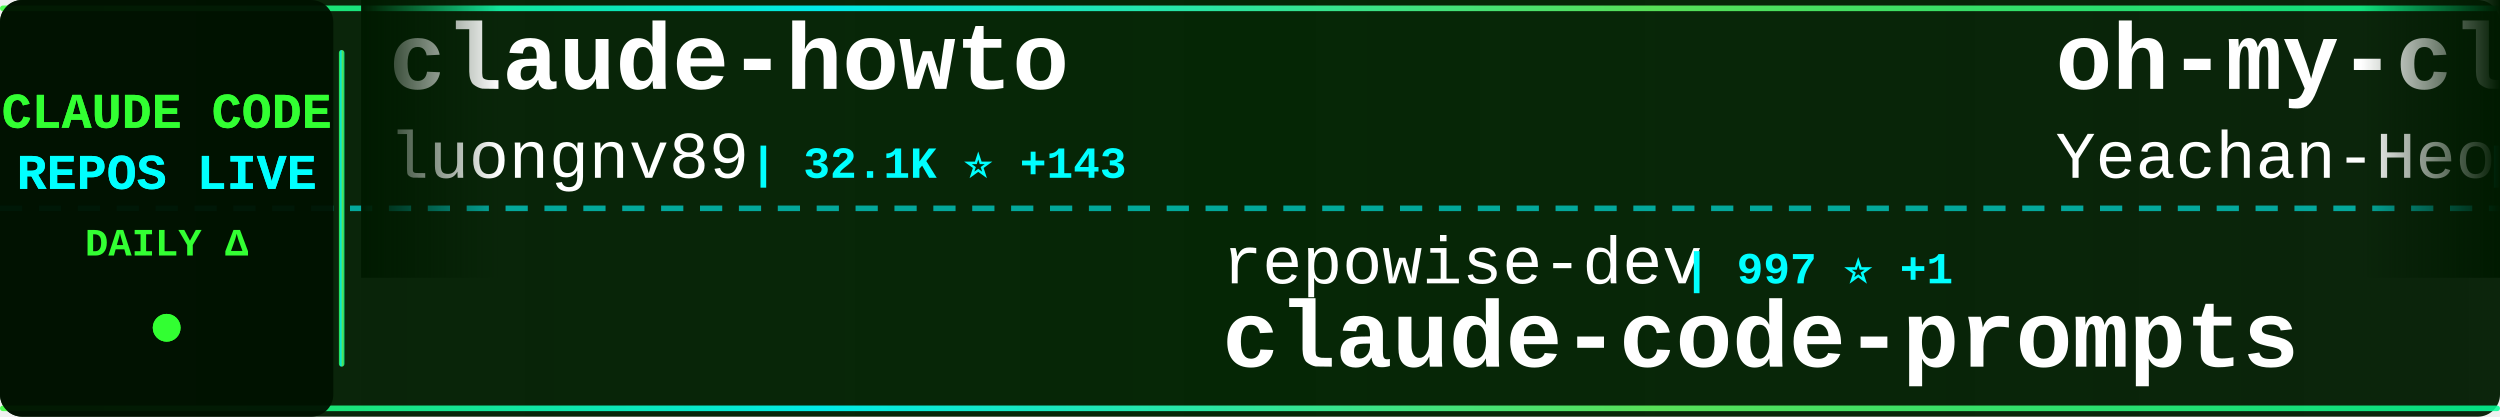
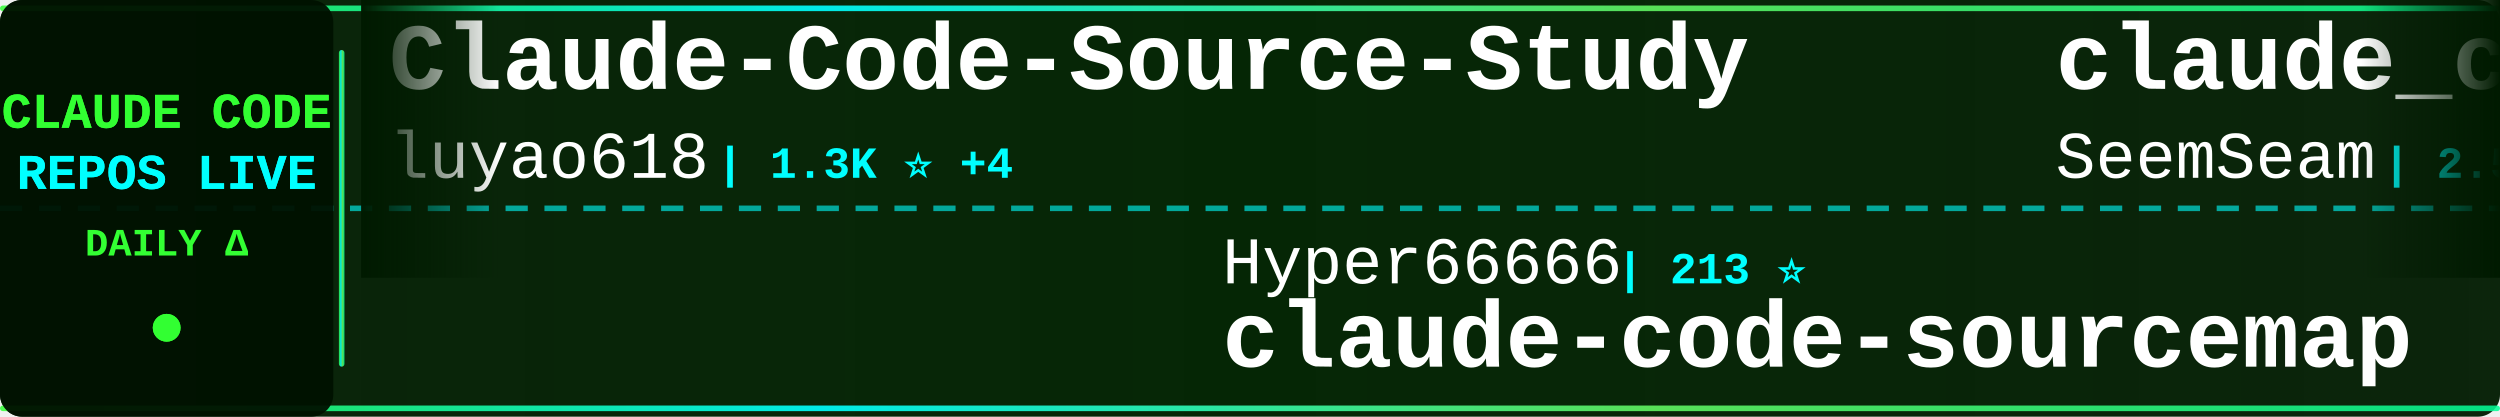
<svg xmlns="http://www.w3.org/2000/svg" width="900" height="150">
  <defs>
    <linearGradient id="tickerBg" x1="0%" y1="0%" x2="100%" y2="0%">
      <stop offset="0%" style="stop-color:#001a00;stop-opacity:0.95" />
      <stop offset="50%" style="stop-color:#002200;stop-opacity:0.98" />
      <stop offset="100%" style="stop-color:#001a00;stop-opacity:0.95" />
    </linearGradient>
    <linearGradient id="borderGrad" x1="0%" y1="0%" x2="100%" y2="0%">
      <stop offset="0%" style="stop-color:#33ff33;stop-opacity:0.85">
        <animate attributeName="stop-opacity" values="0.85;1;0.85" dur="2s" repeatCount="indefinite" />
      </stop>
      <stop offset="33%" style="stop-color:#00ffff;stop-opacity:0.9">
        <animate attributeName="stop-opacity" values="0.9;1;0.9" dur="2.2s" repeatCount="indefinite" />
      </stop>
      <stop offset="66%" style="stop-color:#66ff66;stop-opacity:0.85">
        <animate attributeName="stop-opacity" values="0.85;1;0.85" dur="1.8s" repeatCount="indefinite" />
      </stop>
      <stop offset="100%" style="stop-color:#00ff99;stop-opacity:0.85">
        <animate attributeName="stop-opacity" values="0.85;1;0.85" dur="2s" repeatCount="indefinite" />
      </stop>
    </linearGradient>
    <filter id="textGlow">
      <feGaussianBlur stdDeviation="0.1" result="coloredBlur" />
      <feMerge>
        <feMergeNode in="coloredBlur" />
        <feMergeNode in="SourceGraphic" />
      </feMerge>
    </filter>
    <filter id="metricGlow">
      <feGaussianBlur stdDeviation="0.2" result="coloredBlur" />
      <feMerge>
        <feMergeNode in="coloredBlur" />
        <feMergeNode in="SourceGraphic" />
      </feMerge>
    </filter>
    <linearGradient id="leftFade" x1="0%" y1="0%" x2="100%" y2="0%">
      <stop offset="0%" style="stop-color:#001a00;stop-opacity:1" />
      <stop offset="100%" style="stop-color:#001a00;stop-opacity:0" />
    </linearGradient>
    <linearGradient id="rightFade" x1="0%" y1="0%" x2="100%" y2="0%">
      <stop offset="0%" style="stop-color:#001a00;stop-opacity:0" />
      <stop offset="100%" style="stop-color:#001a00;stop-opacity:1" />
    </linearGradient>
  </defs>
  <rect width="900" height="150" fill="url(#tickerBg)" rx="8" />
  <rect x="0" y="2" width="900" height="2" fill="url(#borderGrad)" rx="1" />
  <rect x="0" y="146" width="900" height="2" fill="url(#borderGrad)" rx="1" />
  <line x1="0" y1="75" x2="900" y2="75" stroke="#00ffff" stroke-width="2" stroke-dasharray="8 6" opacity="0.6" />
  <rect x="0" y="0" width="120" height="150" fill="#001100" opacity="0.95" rx="8" />
  <text x="60" y="46" font-family="'Courier New', monospace" font-size="18" font-weight="bold" fill="#33ff33" text-anchor="middle" filter="url(#textGlow)">
    CLAUDE CODE
  </text>
  <text x="60" y="68" font-family="'Courier New', monospace" font-size="18" font-weight="bold" fill="#00ffff" text-anchor="middle" filter="url(#textGlow)">
    REPOS LIVE
  </text>
  <text x="60" y="92" font-family="'Courier New', monospace" font-size="14" font-weight="bold" fill="#33ff33" text-anchor="middle">
    DAILY Δ
  </text>
  <circle cx="60" cy="118" r="5" fill="#33ff33" filter="url(#metricGlow)">
    <animate attributeName="r" values="4;6;4" dur="1.5s" repeatCount="indefinite" />
    <animate attributeName="opacity" values="0.6;1;0.6" dur="1.5s" repeatCount="indefinite" />
  </circle>
  <rect x="122" y="18" width="2" height="114" fill="url(#borderGrad)" rx="1" />
  <clipPath id="tickerClip">
    <rect x="130" y="0" width="770" height="150" />
  </clipPath>
  <g clip-path="url(#tickerClip)">
    <g id="tickerItems">
      <animateTransform attributeName="transform" attributeType="XML" type="translate" from="0 0" to="-3000 0" dur="54s" repeatCount="indefinite" />
      <g transform="translate(0, 0)">
-         <text x="140" y="32" font-family="'Courier New', monospace" font-size="34" font-weight="bold" fill="#ffffff">claude-howto</text>
-         <text x="140" y="64" font-family="'Courier New', monospace" font-size="24" font-weight="normal" fill="#ffffff" opacity="1.0">luongnv89</text>
-         <text x="270" y="64" font-family="'Courier New', monospace" font-size="16" font-weight="bold" fill="#00ffff"> | 32.1K ⭐ +143</text>
+         <text x="140" y="32" font-family="'Courier New', monospace" font-size="34" font-weight="bold" fill="#ffffff">Claude-Code-Source-Study</text>
+         <text x="140" y="64" font-family="'Courier New', monospace" font-size="24" font-weight="normal" fill="#ffffff" opacity="1.0">luyao618</text>
+         <text x="258" y="64" font-family="'Courier New', monospace" font-size="16" font-weight="bold" fill="#00ffff"> | 1.3K ⭐ +4</text>
      </g>
      <g transform="translate(300, 0)">
+         <text x="140" y="102" font-family="'Courier New', monospace" font-size="24" font-weight="normal" fill="#ffffff" opacity="1.0">Hyper66666</text>
+         <text x="282" y="102" font-family="'Courier New', monospace" font-size="16" font-weight="bold" fill="#00ffff"> | 213 ⭐</text>
+         <text x="140" y="132" font-family="'Courier New', monospace" font-size="34" font-weight="bold" fill="#ffffff">claude-code-sourcemap</text>
+       </g>
+       <g transform="translate(600, 0)">
+         <text x="140" y="32" font-family="'Courier New', monospace" font-size="34" font-weight="bold" fill="#ffffff">claude_codex_bridge</text>
+         <text x="140" y="64" font-family="'Courier New', monospace" font-size="24" font-weight="normal" fill="#ffffff" opacity="1.0">SeemSeam</text>
+         <text x="258" y="64" font-family="'Courier New', monospace" font-size="16" font-weight="bold" fill="#00ffff"> | 2.5K ⭐ +9</text>
+       </g>
+       <g transform="translate(900, 0)">
        <text x="140" y="102" font-family="'Courier New', monospace" font-size="24" font-weight="normal" fill="#ffffff" opacity="1.0">repowise-dev</text>
        <text x="306" y="102" font-family="'Courier New', monospace" font-size="16" font-weight="bold" fill="#00ffff"> | 997 ⭐ +1</text>
        <text x="140" y="132" font-family="'Courier New', monospace" font-size="34" font-weight="bold" fill="#ffffff">claude-code-prompts</text>
      </g>
-       <g transform="translate(600, 0)">
-         <text x="140" y="32" font-family="'Courier New', monospace" font-size="34" font-weight="bold" fill="#ffffff">oh-my-claudecode</text>
-         <text x="140" y="64" font-family="'Courier New', monospace" font-size="24" font-weight="normal" fill="#ffffff" opacity="1.0">Yeachan-Heo</text>
-         <text x="294" y="64" font-family="'Courier New', monospace" font-size="16" font-weight="bold" fill="#00ffff"> | 33.2K ⭐ +107</text>
-       </g>
-       <g transform="translate(900, 0)">
-         <text x="140" y="102" font-family="'Courier New', monospace" font-size="24" font-weight="normal" fill="#ffffff" opacity="1.0">wshobson</text>
-         <text x="258" y="102" font-family="'Courier New', monospace" font-size="16" font-weight="bold" fill="#00ffff"> | 35.1K ⭐ +61</text>
-         <text x="140" y="132" font-family="'Courier New', monospace" font-size="34" font-weight="bold" fill="#ffffff">agents</text>
-       </g>
      <g transform="translate(1200, 0)">
-         <text x="140" y="32" font-family="'Courier New', monospace" font-size="34" font-weight="bold" fill="#ffffff">collection-claude-code-s...</text>
-         <text x="140" y="64" font-family="'Courier New', monospace" font-size="24" font-weight="normal" fill="#ffffff" opacity="1.0">chauncygu</text>
-         <text x="270" y="64" font-family="'Courier New', monospace" font-size="16" font-weight="bold" fill="#00ffff"> | 2.4K ⭐ +5</text>
+         <text x="140" y="32" font-family="'Courier New', monospace" font-size="34" font-weight="bold" fill="#ffffff">Claude-code</text>
+         <text x="140" y="64" font-family="'Courier New', monospace" font-size="24" font-weight="normal" fill="#ffffff" opacity="1.0">zstmfhy</text>
+         <text x="246" y="64" font-family="'Courier New', monospace" font-size="16" font-weight="bold" fill="#00ffff"> | 190 ⭐</text>
      </g>
      <g transform="translate(1500, 0)">
-         <text x="140" y="102" font-family="'Courier New', monospace" font-size="24" font-weight="normal" fill="#ffffff" opacity="1.0">Alishahryar1</text>
-         <text x="306" y="102" font-family="'Courier New', monospace" font-size="16" font-weight="bold" fill="#00ffff"> | 23.4K ⭐ +334</text>
-         <text x="140" y="132" font-family="'Courier New', monospace" font-size="34" font-weight="bold" fill="#ffffff">free-claude-code</text>
+         <text x="140" y="102" font-family="'Courier New', monospace" font-size="24" font-weight="normal" fill="#ffffff" opacity="1.0">JrCx7scC</text>
+         <text x="258" y="102" font-family="'Courier New', monospace" font-size="16" font-weight="bold" fill="#00ffff"> | 367 ⭐</text>
+         <text x="140" y="132" font-family="'Courier New', monospace" font-size="34" font-weight="bold" fill="#ffffff">claude-code-source</text>
      </g>
      <g transform="translate(1800, 0)">
-         <text x="140" y="32" font-family="'Courier New', monospace" font-size="34" font-weight="bold" fill="#ffffff">claude-code-base-action</text>
-         <text x="140" y="64" font-family="'Courier New', monospace" font-size="24" font-weight="normal" fill="#ffffff" opacity="1.0">anthropics</text>
-         <text x="282" y="64" font-family="'Courier New', monospace" font-size="16" font-weight="bold" fill="#00ffff"> | 818 ⭐ +1</text>
+         <text x="140" y="32" font-family="'Courier New', monospace" font-size="34" font-weight="bold" fill="#ffffff">claude-task-master</text>
+         <text x="140" y="64" font-family="'Courier New', monospace" font-size="24" font-weight="normal" fill="#ffffff" opacity="1.0">eyaltoledano</text>
+         <text x="306" y="64" font-family="'Courier New', monospace" font-size="16" font-weight="bold" fill="#00ffff"> | 27.1K ⭐ +19</text>
      </g>
      <g transform="translate(2100, 0)">
-         <text x="140" y="102" font-family="'Courier New', monospace" font-size="24" font-weight="normal" fill="#ffffff" opacity="1.0">ComposioHQ</text>
-         <text x="282" y="102" font-family="'Courier New', monospace" font-size="16" font-weight="bold" fill="#00ffff"> | 59.0K ⭐ +148</text>
-         <text x="140" y="132" font-family="'Courier New', monospace" font-size="34" font-weight="bold" fill="#ffffff">awesome-claude-skills</text>
+         <text x="140" y="102" font-family="'Courier New', monospace" font-size="24" font-weight="normal" fill="#ffffff" opacity="1.0">FlorianBruniaux</text>
+         <text x="342" y="102" font-family="'Courier New', monospace" font-size="16" font-weight="bold" fill="#00ffff"> | 4.3K ⭐ +18</text>
+         <text x="140" y="132" font-family="'Courier New', monospace" font-size="34" font-weight="bold" fill="#ffffff">claude-code-ultimate-gui...</text>
      </g>
      <g transform="translate(2400, 0)">
-         <text x="140" y="32" font-family="'Courier New', monospace" font-size="34" font-weight="bold" fill="#ffffff">Claude-code</text>
-         <text x="140" y="64" font-family="'Courier New', monospace" font-size="24" font-weight="normal" fill="#ffffff" opacity="1.0">fazxes</text>
-         <text x="234" y="64" font-family="'Courier New', monospace" font-size="16" font-weight="bold" fill="#00ffff"> | 214 ⭐ +1</text>
+         <text x="140" y="32" font-family="'Courier New', monospace" font-size="34" font-weight="bold" fill="#ffffff">claude-code-telegram</text>
+         <text x="140" y="64" font-family="'Courier New', monospace" font-size="24" font-weight="normal" fill="#ffffff" opacity="1.0">RichardAtCT</text>
+         <text x="294" y="64" font-family="'Courier New', monospace" font-size="16" font-weight="bold" fill="#00ffff"> | 2.6K ⭐ +11</text>
      </g>
      <g transform="translate(2700, 0)">
-         <text x="140" y="102" font-family="'Courier New', monospace" font-size="24" font-weight="normal" fill="#ffffff" opacity="1.0">Cranot</text>
-         <text x="234" y="102" font-family="'Courier New', monospace" font-size="16" font-weight="bold" fill="#00ffff"> | 2.7K ⭐ +6</text>
-         <text x="140" y="132" font-family="'Courier New', monospace" font-size="34" font-weight="bold" fill="#ffffff">claude-code-guide</text>
+         <text x="140" y="102" font-family="'Courier New', monospace" font-size="24" font-weight="normal" fill="#ffffff" opacity="1.0">AprilNEA</text>
+         <text x="258" y="102" font-family="'Courier New', monospace" font-size="16" font-weight="bold" fill="#00ffff"> | 377 ⭐</text>
+         <text x="140" y="132" font-family="'Courier New', monospace" font-size="34" font-weight="bold" fill="#ffffff">claude-code-source</text>
      </g>
      <g transform="translate(3000, 0)">
-         <text x="140" y="32" font-family="'Courier New', monospace" font-size="34" font-weight="bold" fill="#ffffff">claude-howto</text>
-         <text x="140" y="64" font-family="'Courier New', monospace" font-size="24" font-weight="normal" fill="#ffffff" opacity="1.0">luongnv89</text>
-         <text x="270" y="64" font-family="'Courier New', monospace" font-size="16" font-weight="bold" fill="#00ffff"> | 32.1K ⭐ +143</text>
+         <text x="140" y="32" font-family="'Courier New', monospace" font-size="34" font-weight="bold" fill="#ffffff">Claude-Code-Source-Study</text>
+         <text x="140" y="64" font-family="'Courier New', monospace" font-size="24" font-weight="normal" fill="#ffffff" opacity="1.0">luyao618</text>
+         <text x="258" y="64" font-family="'Courier New', monospace" font-size="16" font-weight="bold" fill="#00ffff"> | 1.3K ⭐ +4</text>
      </g>
      <g transform="translate(3300, 0)">
+         <text x="140" y="102" font-family="'Courier New', monospace" font-size="24" font-weight="normal" fill="#ffffff" opacity="1.0">Hyper66666</text>
+         <text x="282" y="102" font-family="'Courier New', monospace" font-size="16" font-weight="bold" fill="#00ffff"> | 213 ⭐</text>
+         <text x="140" y="132" font-family="'Courier New', monospace" font-size="34" font-weight="bold" fill="#ffffff">claude-code-sourcemap</text>
+       </g>
+       <g transform="translate(3600, 0)">
+         <text x="140" y="32" font-family="'Courier New', monospace" font-size="34" font-weight="bold" fill="#ffffff">claude_codex_bridge</text>
+         <text x="140" y="64" font-family="'Courier New', monospace" font-size="24" font-weight="normal" fill="#ffffff" opacity="1.0">SeemSeam</text>
+         <text x="258" y="64" font-family="'Courier New', monospace" font-size="16" font-weight="bold" fill="#00ffff"> | 2.5K ⭐ +9</text>
+       </g>
+       <g transform="translate(3900, 0)">
        <text x="140" y="102" font-family="'Courier New', monospace" font-size="24" font-weight="normal" fill="#ffffff" opacity="1.0">repowise-dev</text>
        <text x="306" y="102" font-family="'Courier New', monospace" font-size="16" font-weight="bold" fill="#00ffff"> | 997 ⭐ +1</text>
        <text x="140" y="132" font-family="'Courier New', monospace" font-size="34" font-weight="bold" fill="#ffffff">claude-code-prompts</text>
-       </g>
-       <g transform="translate(3600, 0)">
-         <text x="140" y="32" font-family="'Courier New', monospace" font-size="34" font-weight="bold" fill="#ffffff">oh-my-claudecode</text>
-         <text x="140" y="64" font-family="'Courier New', monospace" font-size="24" font-weight="normal" fill="#ffffff" opacity="1.0">Yeachan-Heo</text>
-         <text x="294" y="64" font-family="'Courier New', monospace" font-size="16" font-weight="bold" fill="#00ffff"> | 33.2K ⭐ +107</text>
-       </g>
-       <g transform="translate(3900, 0)">
-         <text x="140" y="102" font-family="'Courier New', monospace" font-size="24" font-weight="normal" fill="#ffffff" opacity="1.0">wshobson</text>
-         <text x="258" y="102" font-family="'Courier New', monospace" font-size="16" font-weight="bold" fill="#00ffff"> | 35.1K ⭐ +61</text>
-         <text x="140" y="132" font-family="'Courier New', monospace" font-size="34" font-weight="bold" fill="#ffffff">agents</text>
      </g>
    </g>
  </g>
  <rect x="130" y="0" width="50" height="100" fill="url(#leftFade)" />
  <rect x="850" y="0" width="50" height="100" fill="url(#rightFade)" />
</svg>
